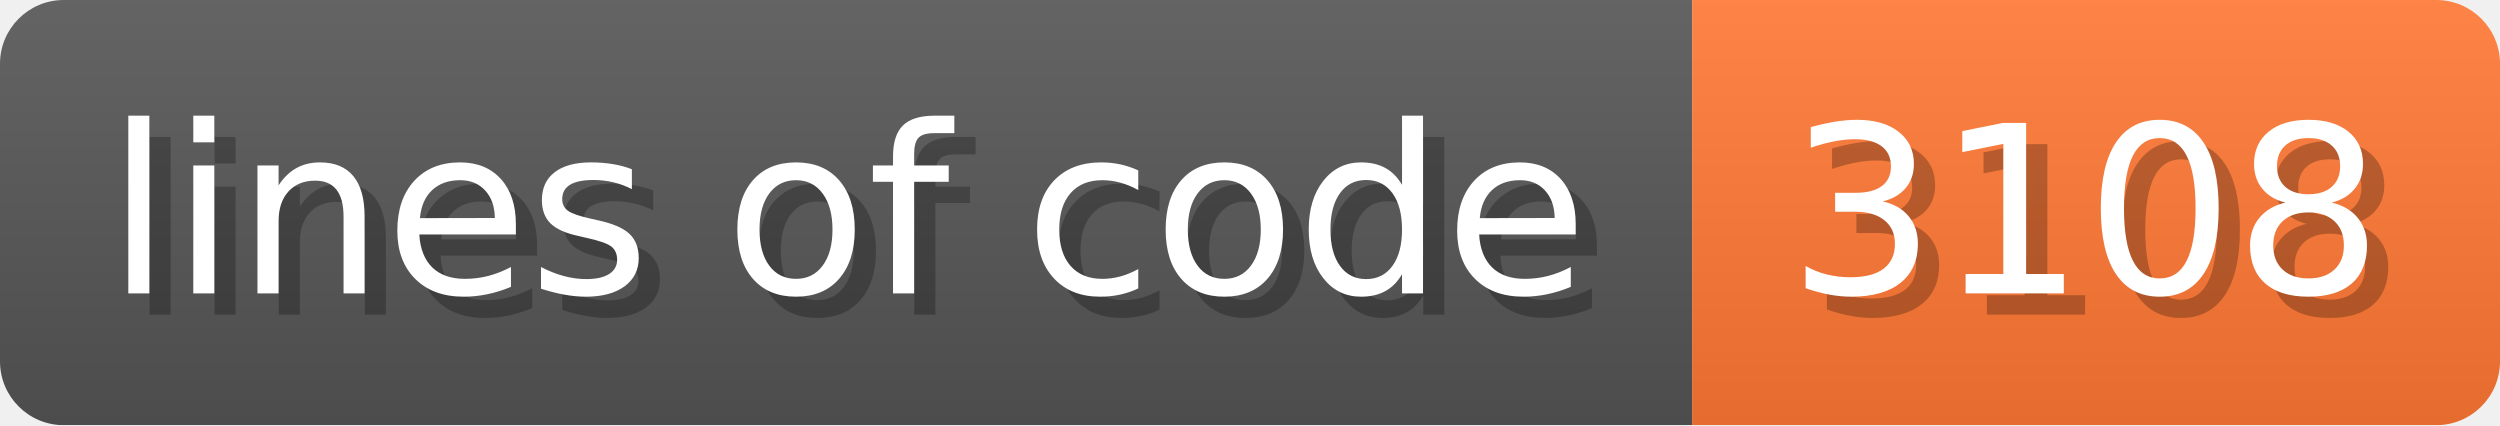
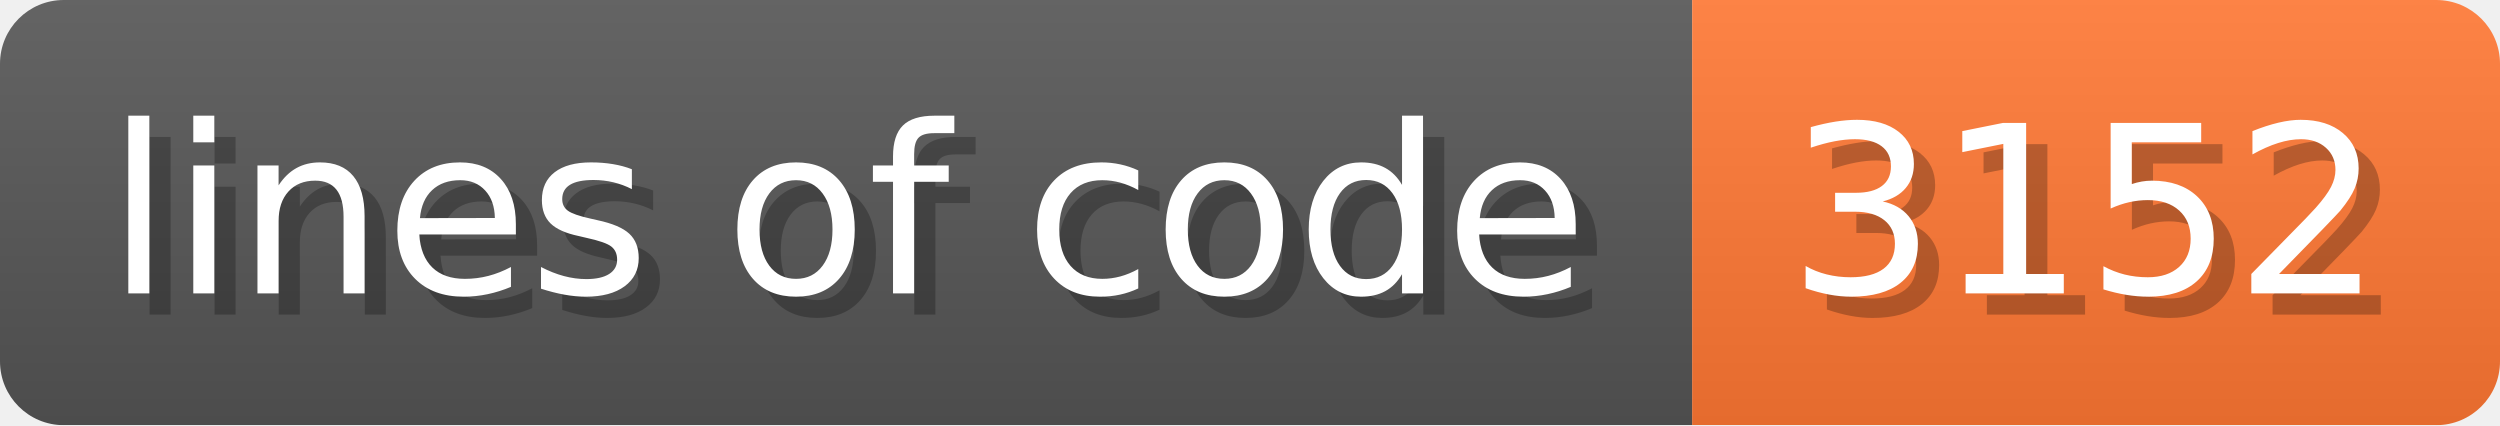
- <svg xmlns="http://www.w3.org/2000/svg" width="117.6" height="20" viewBox="0 0 1176 200" role="img" aria-label="lines of code: 3108 ">
+ <svg xmlns="http://www.w3.org/2000/svg" width="117.6" height="20" viewBox="0 0 1176 200" role="img" aria-label="lines of code: 3152 ">
  <linearGradient id="a" x2="0" y2="100%">
    <stop offset="0" stop-opacity=".1" stop-color="#EEE" />
    <stop offset="1" stop-opacity=".1" />
  </linearGradient>
  <mask id="m">
    <rect width="1176" height="200" rx="30" fill="#FFF" />
  </mask>
  <g mask="url(#m)">
    <rect width="796" height="200" fill="#555" />
    <rect width="380" height="200" fill="#F73" x="796" />
    <rect width="1176" height="200" fill="url(#a)" />
  </g>
  <g aria-hidden="true" fill="#fff" text-anchor="start" font-family="Verdana,DejaVu Sans,sans-serif" font-size="110">
    <text x="60" y="148" textLength="696" fill="#000" opacity="0.25">lines of code</text>
    <text x="50" y="138" textLength="696">lines of code</text>
-     <text x="851" y="148" textLength="280" fill="#000" opacity="0.25">3108
+     <text x="851" y="148" textLength="280" fill="#000" opacity="0.25">3152
</text>
-     <text x="841" y="138" textLength="280">3108
+     <text x="841" y="138" textLength="280">3152
</text>
  </g>
</svg>
